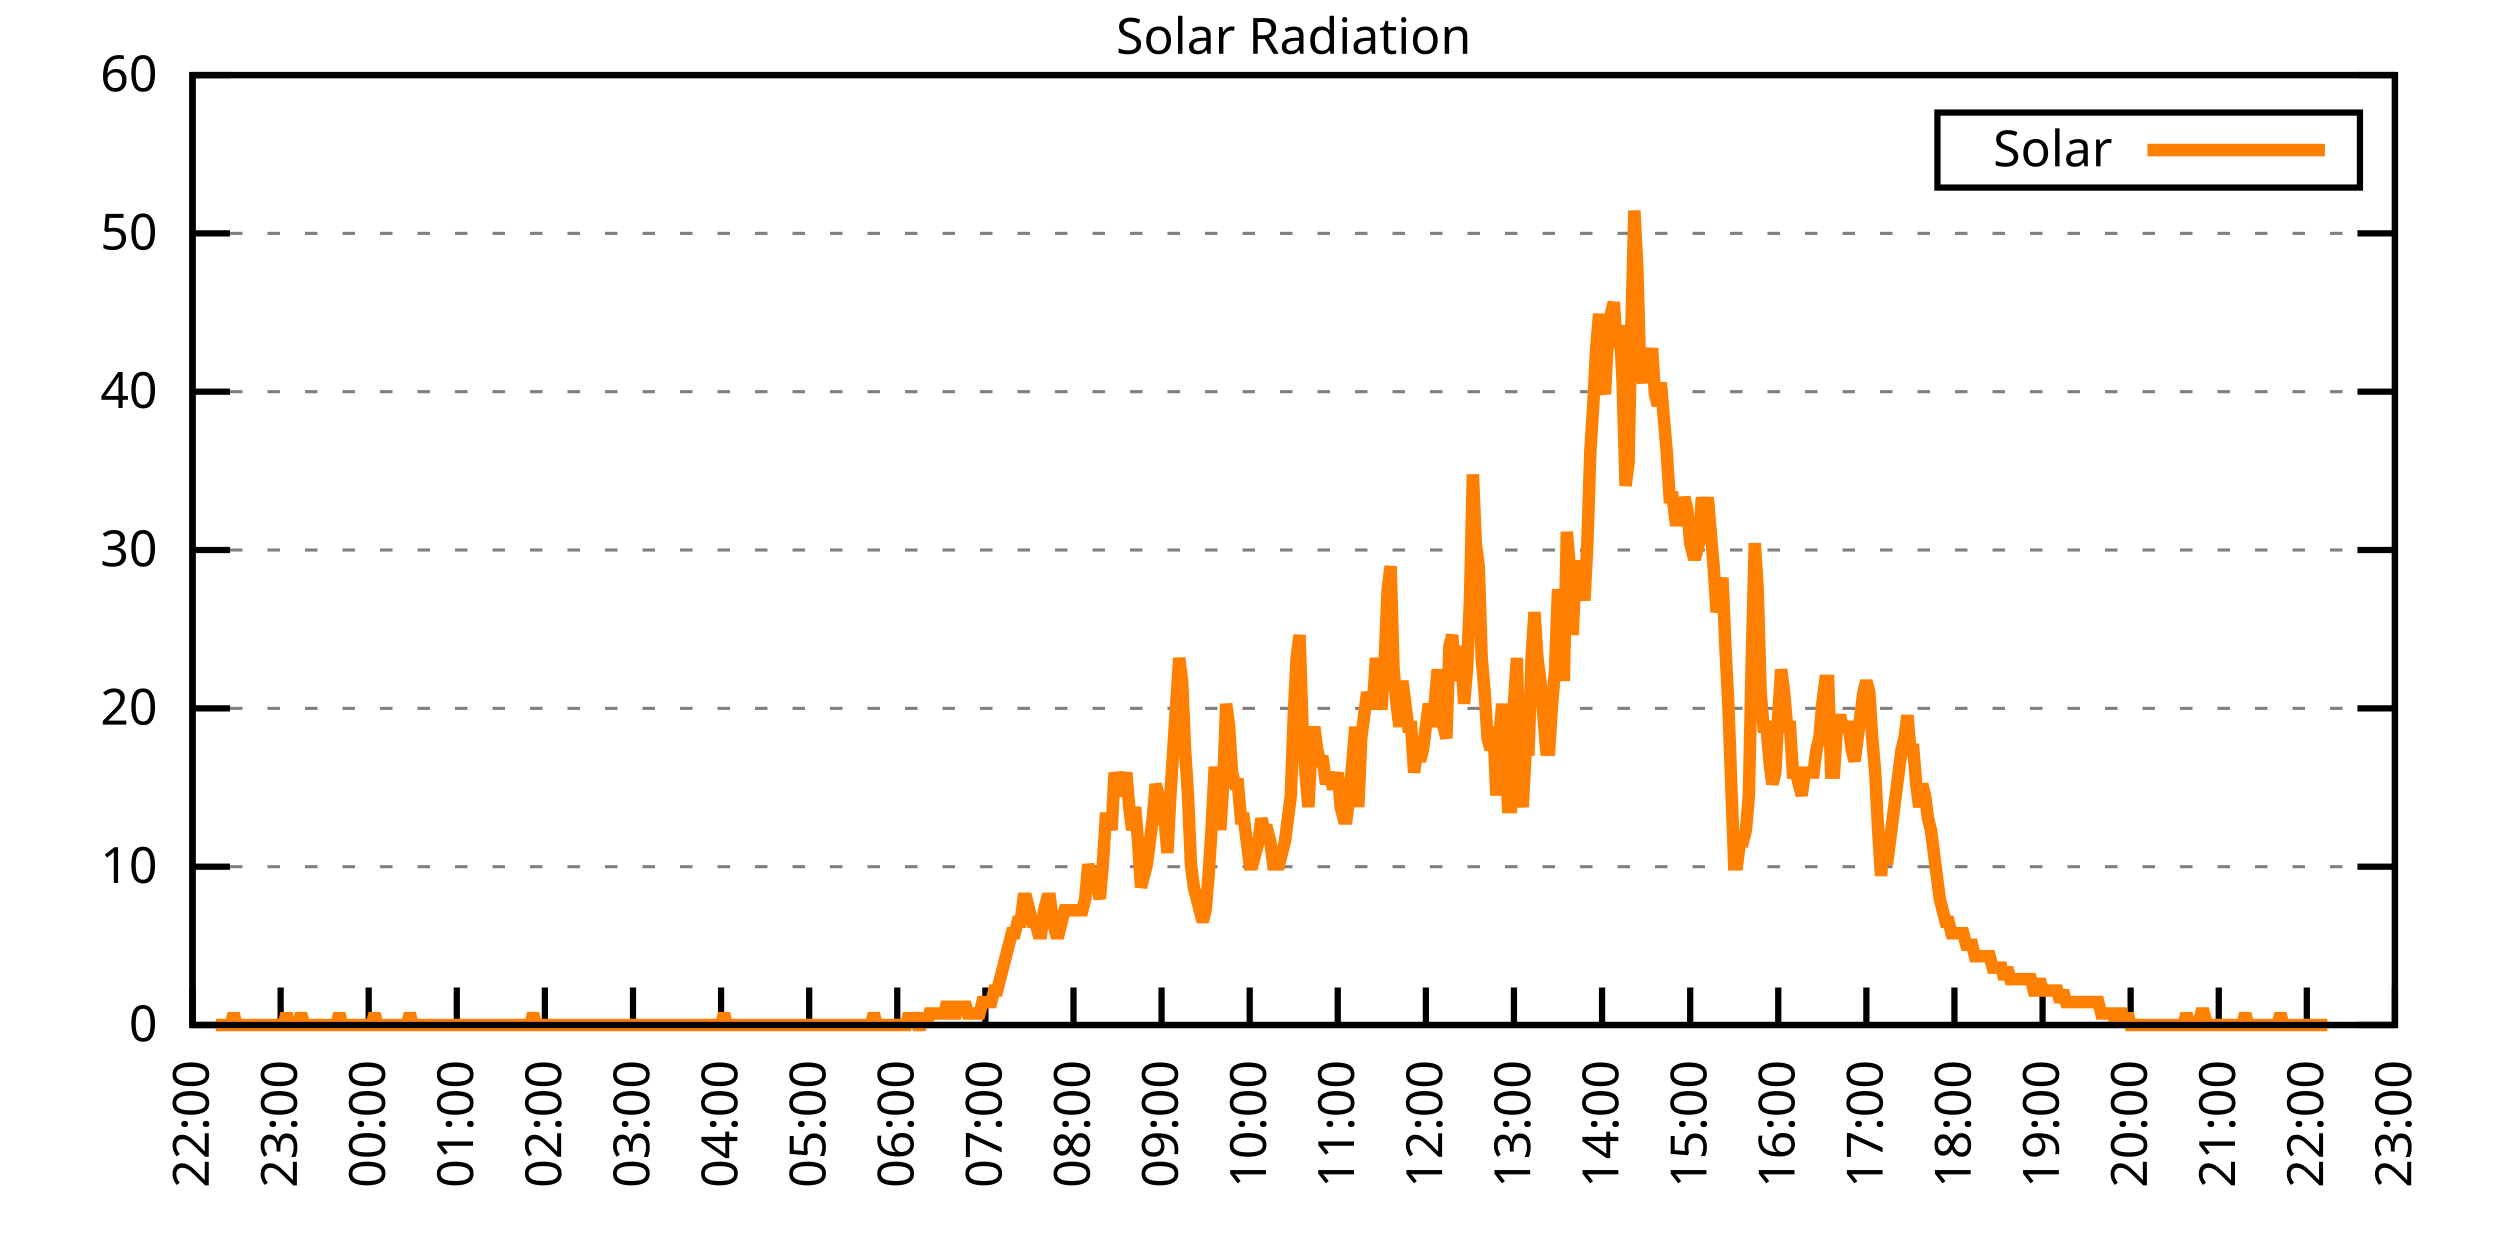
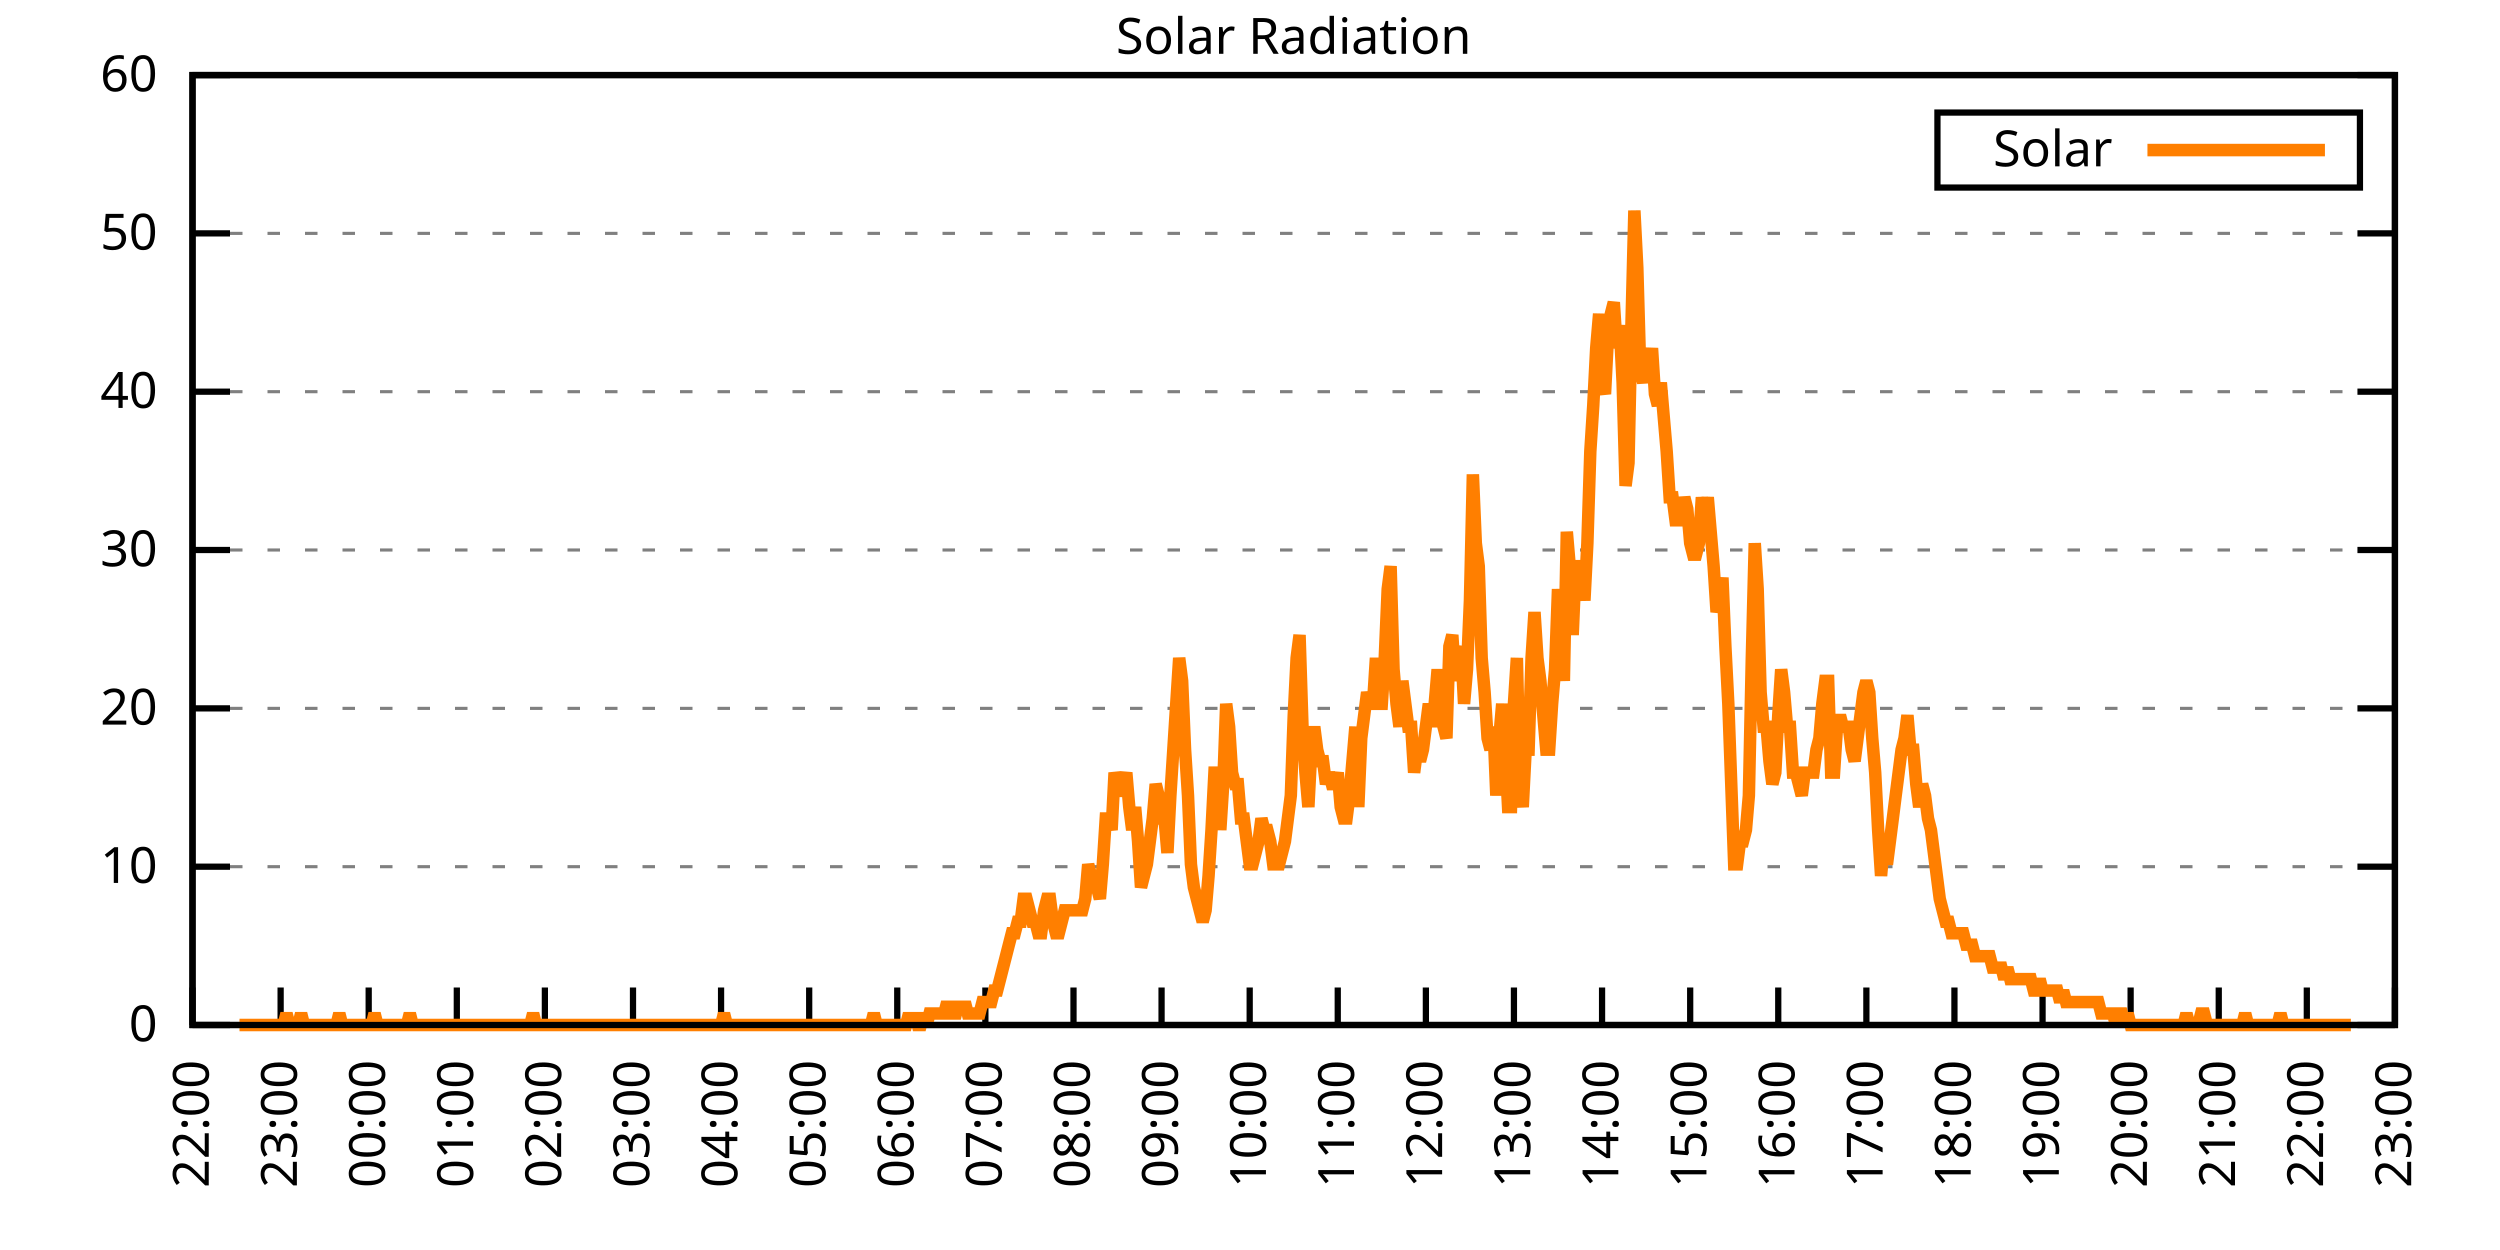
<svg xmlns="http://www.w3.org/2000/svg" xmlns:xlink="http://www.w3.org/1999/xlink" width="400" height="200" viewBox="0 0 400 200">
  <g id="gnuplot_canvas">
    <rect x="0" y="0" width="400" height="200" fill="none" />
    <defs>
      <circle id="gpDot" r="0.5" stroke-width="0.5" stroke="currentColor" />
      <path id="gpPt0" stroke-width="0.333" stroke="currentColor" d="M-1,0 h2 M0,-1 v2" />
      <path id="gpPt1" stroke-width="0.333" stroke="currentColor" d="M-1,-1 L1,1 M1,-1 L-1,1" />
      <path id="gpPt2" stroke-width="0.333" stroke="currentColor" d="M-1,0 L1,0 M0,-1 L0,1 M-1,-1 L1,1 M-1,1 L1,-1" />
      <rect id="gpPt3" stroke-width="0.333" stroke="currentColor" x="-1" y="-1" width="2" height="2" />
      <rect id="gpPt4" stroke-width="0.333" stroke="currentColor" fill="currentColor" x="-1" y="-1" width="2" height="2" />
      <circle id="gpPt5" stroke-width="0.333" stroke="currentColor" cx="0" cy="0" r="1" />
      <use xlink:href="#gpPt5" id="gpPt6" fill="currentColor" stroke="none" />
      <path id="gpPt7" stroke-width="0.333" stroke="currentColor" d="M0,-1.33 L-1.33,0.67 L1.33,0.67 z" />
      <use xlink:href="#gpPt7" id="gpPt8" fill="currentColor" stroke="none" />
      <use xlink:href="#gpPt7" id="gpPt9" stroke="currentColor" transform="rotate(180)" />
      <use xlink:href="#gpPt9" id="gpPt10" fill="currentColor" stroke="none" />
      <use xlink:href="#gpPt3" id="gpPt11" stroke="currentColor" transform="rotate(45)" />
      <use xlink:href="#gpPt11" id="gpPt12" fill="currentColor" stroke="none" />
      <path id="gpPt13" stroke-width="0.333" stroke="currentColor" d="M0,1.330 L1.265,0.411 L0.782,-1.067 L-0.782,-1.076 L-1.265,0.411 z" />
      <use xlink:href="#gpPt13" id="gpPt14" fill="currentColor" stroke="none" />
      <filter id="textbox" filterUnits="objectBoundingBox" x="0" y="0" height="1" width="1">
        <feFlood flood-color="white" flood-opacity="1" result="bgnd" />
        <feComposite in="SourceGraphic" in2="bgnd" operator="atop" />
      </filter>
      <filter id="greybox" filterUnits="objectBoundingBox" x="0" y="0" height="1" width="1">
        <feFlood flood-color="lightgrey" flood-opacity="1" result="grey" />
        <feComposite in="SourceGraphic" in2="grey" operator="atop" />
      </filter>
    </defs>
    <g fill="none" color="white" stroke="currentColor" stroke-width="1.00" stroke-linecap="butt" stroke-linejoin="miter">
</g>
    <g fill="none" color="black" stroke="currentColor" stroke-width="1.00" stroke-linecap="butt" stroke-linejoin="miter">
      <g stroke="none" shape-rendering="crispEdges">
        <polygon fill="rgb(255, 255, 255)" points="30.80,164.00 383.18,164.00 383.18,12.02 30.80,12.02 " />
      </g>
    </g>
    <g fill="none" color="black" stroke="currentColor" stroke-width="1.00" stroke-linecap="butt" stroke-linejoin="miter">
</g>
    <g fill="none" color="black" stroke="black" stroke-width="0.50" stroke-linecap="butt" stroke-linejoin="miter">
</g>
    <g fill="none" color="gray" stroke="currentColor" stroke-width="0.50" stroke-linecap="butt" stroke-linejoin="miter">
      <path stroke="gray" stroke-dasharray="2,4" class="gridline" d="M30.80,164.00 L383.19,164.00  " />
    </g>
    <g fill="none" color="gray" stroke="gray" stroke-width="1.00" stroke-linecap="butt" stroke-linejoin="miter">
</g>
    <g fill="none" color="black" stroke="currentColor" stroke-width="1.00" stroke-linecap="butt" stroke-linejoin="miter">
      <path stroke="black" d="M30.80,164.00 L36.80,164.00 M383.19,164.00 L377.19,164.00  " />
      <g transform="translate(25.20,166.60)" stroke="none" fill="black" font-family="Sans" font-size="8.00" text-anchor="end">
        <text>
          <tspan font-family="Sans"> 0</tspan>
        </text>
      </g>
    </g>
    <g fill="none" color="black" stroke="currentColor" stroke-width="1.00" stroke-linecap="butt" stroke-linejoin="miter">
</g>
    <g fill="none" color="black" stroke="black" stroke-width="0.50" stroke-linecap="butt" stroke-linejoin="miter">
</g>
    <g fill="none" color="gray" stroke="currentColor" stroke-width="0.50" stroke-linecap="butt" stroke-linejoin="miter">
      <path stroke="gray" stroke-dasharray="2,4" class="gridline" d="M30.80,138.67 L383.19,138.67  " />
    </g>
    <g fill="none" color="gray" stroke="gray" stroke-width="1.00" stroke-linecap="butt" stroke-linejoin="miter">
</g>
    <g fill="none" color="black" stroke="currentColor" stroke-width="1.00" stroke-linecap="butt" stroke-linejoin="miter">
      <path stroke="black" d="M30.80,138.67 L36.80,138.67 M383.19,138.67 L377.19,138.67  " />
      <g transform="translate(25.20,141.27)" stroke="none" fill="black" font-family="Sans" font-size="8.00" text-anchor="end">
        <text>
          <tspan font-family="Sans"> 10</tspan>
        </text>
      </g>
    </g>
    <g fill="none" color="black" stroke="currentColor" stroke-width="1.00" stroke-linecap="butt" stroke-linejoin="miter">
</g>
    <g fill="none" color="black" stroke="black" stroke-width="0.50" stroke-linecap="butt" stroke-linejoin="miter">
</g>
    <g fill="none" color="gray" stroke="currentColor" stroke-width="0.50" stroke-linecap="butt" stroke-linejoin="miter">
      <path stroke="gray" stroke-dasharray="2,4" class="gridline" d="M30.80,113.34 L383.19,113.34  " />
    </g>
    <g fill="none" color="gray" stroke="gray" stroke-width="1.00" stroke-linecap="butt" stroke-linejoin="miter">
</g>
    <g fill="none" color="black" stroke="currentColor" stroke-width="1.00" stroke-linecap="butt" stroke-linejoin="miter">
      <path stroke="black" d="M30.80,113.34 L36.80,113.34 M383.19,113.34 L377.19,113.34  " />
      <g transform="translate(25.20,115.94)" stroke="none" fill="black" font-family="Sans" font-size="8.00" text-anchor="end">
        <text>
          <tspan font-family="Sans"> 20</tspan>
        </text>
      </g>
    </g>
    <g fill="none" color="black" stroke="currentColor" stroke-width="1.00" stroke-linecap="butt" stroke-linejoin="miter">
</g>
    <g fill="none" color="black" stroke="black" stroke-width="0.50" stroke-linecap="butt" stroke-linejoin="miter">
</g>
    <g fill="none" color="gray" stroke="currentColor" stroke-width="0.50" stroke-linecap="butt" stroke-linejoin="miter">
      <path stroke="gray" stroke-dasharray="2,4" class="gridline" d="M30.80,88.00 L383.19,88.00  " />
    </g>
    <g fill="none" color="gray" stroke="gray" stroke-width="1.00" stroke-linecap="butt" stroke-linejoin="miter">
</g>
    <g fill="none" color="black" stroke="currentColor" stroke-width="1.00" stroke-linecap="butt" stroke-linejoin="miter">
      <path stroke="black" d="M30.80,88.00 L36.80,88.00 M383.19,88.00 L377.19,88.00  " />
      <g transform="translate(25.20,90.60)" stroke="none" fill="black" font-family="Sans" font-size="8.00" text-anchor="end">
        <text>
          <tspan font-family="Sans"> 30</tspan>
        </text>
      </g>
    </g>
    <g fill="none" color="black" stroke="currentColor" stroke-width="1.00" stroke-linecap="butt" stroke-linejoin="miter">
</g>
    <g fill="none" color="black" stroke="black" stroke-width="0.50" stroke-linecap="butt" stroke-linejoin="miter">
</g>
    <g fill="none" color="gray" stroke="currentColor" stroke-width="0.50" stroke-linecap="butt" stroke-linejoin="miter">
      <path stroke="gray" stroke-dasharray="2,4" class="gridline" d="M30.80,62.67 L383.19,62.67  " />
    </g>
    <g fill="none" color="gray" stroke="gray" stroke-width="1.00" stroke-linecap="butt" stroke-linejoin="miter">
</g>
    <g fill="none" color="black" stroke="currentColor" stroke-width="1.00" stroke-linecap="butt" stroke-linejoin="miter">
      <path stroke="black" d="M30.80,62.67 L36.80,62.67 M383.19,62.67 L377.19,62.67  " />
      <g transform="translate(25.20,65.27)" stroke="none" fill="black" font-family="Sans" font-size="8.00" text-anchor="end">
        <text>
          <tspan font-family="Sans"> 40</tspan>
        </text>
      </g>
    </g>
    <g fill="none" color="black" stroke="currentColor" stroke-width="1.00" stroke-linecap="butt" stroke-linejoin="miter">
</g>
    <g fill="none" color="black" stroke="black" stroke-width="0.50" stroke-linecap="butt" stroke-linejoin="miter">
</g>
    <g fill="none" color="gray" stroke="currentColor" stroke-width="0.50" stroke-linecap="butt" stroke-linejoin="miter">
      <path stroke="gray" stroke-dasharray="2,4" class="gridline" d="M30.80,37.34 L383.19,37.34  " />
    </g>
    <g fill="none" color="gray" stroke="gray" stroke-width="1.00" stroke-linecap="butt" stroke-linejoin="miter">
</g>
    <g fill="none" color="black" stroke="currentColor" stroke-width="1.00" stroke-linecap="butt" stroke-linejoin="miter">
      <path stroke="black" d="M30.80,37.34 L36.80,37.34 M383.19,37.34 L377.19,37.34  " />
      <g transform="translate(25.20,39.94)" stroke="none" fill="black" font-family="Sans" font-size="8.00" text-anchor="end">
        <text>
          <tspan font-family="Sans"> 50</tspan>
        </text>
      </g>
    </g>
    <g fill="none" color="black" stroke="currentColor" stroke-width="1.00" stroke-linecap="butt" stroke-linejoin="miter">
</g>
    <g fill="none" color="black" stroke="black" stroke-width="0.50" stroke-linecap="butt" stroke-linejoin="miter">
</g>
    <g fill="none" color="gray" stroke="currentColor" stroke-width="0.50" stroke-linecap="butt" stroke-linejoin="miter">
      <path stroke="gray" stroke-dasharray="2,4" class="gridline" d="M30.80,12.01 L383.19,12.01  " />
    </g>
    <g fill="none" color="gray" stroke="gray" stroke-width="1.00" stroke-linecap="butt" stroke-linejoin="miter">
</g>
    <g fill="none" color="black" stroke="currentColor" stroke-width="1.00" stroke-linecap="butt" stroke-linejoin="miter">
      <path stroke="black" d="M30.80,12.01 L36.80,12.01 M383.19,12.01 L377.19,12.01  " />
      <g transform="translate(25.20,14.61)" stroke="none" fill="black" font-family="Sans" font-size="8.00" text-anchor="end">
        <text>
          <tspan font-family="Sans"> 60</tspan>
        </text>
      </g>
    </g>
    <g fill="none" color="black" stroke="currentColor" stroke-width="1.00" stroke-linecap="butt" stroke-linejoin="miter">
      <path stroke="black" d="M30.80,164.00 L30.80,158.00  " />
      <g transform="translate(33.40,169.60) rotate(270.00)" stroke="none" fill="black" font-family="Sans" font-size="8.00" text-anchor="end">
        <text>
          <tspan font-family="Sans">22:00</tspan>
        </text>
      </g>
    </g>
    <g fill="none" color="black" stroke="currentColor" stroke-width="1.00" stroke-linecap="butt" stroke-linejoin="miter">
      <path stroke="black" d="M44.90,164.00 L44.90,158.00  " />
      <g transform="translate(47.50,169.60) rotate(270.00)" stroke="none" fill="black" font-family="Sans" font-size="8.00" text-anchor="end">
        <text>
          <tspan font-family="Sans">23:00</tspan>
        </text>
      </g>
    </g>
    <g fill="none" color="black" stroke="currentColor" stroke-width="1.00" stroke-linecap="butt" stroke-linejoin="miter">
      <path stroke="black" d="M58.99,164.00 L58.99,158.00  " />
      <g transform="translate(61.59,169.60) rotate(270.00)" stroke="none" fill="black" font-family="Sans" font-size="8.00" text-anchor="end">
        <text>
          <tspan font-family="Sans">00:00</tspan>
        </text>
      </g>
    </g>
    <g fill="none" color="black" stroke="currentColor" stroke-width="1.00" stroke-linecap="butt" stroke-linejoin="miter">
      <path stroke="black" d="M73.09,164.00 L73.09,158.00  " />
      <g transform="translate(75.69,169.60) rotate(270.00)" stroke="none" fill="black" font-family="Sans" font-size="8.00" text-anchor="end">
        <text>
          <tspan font-family="Sans">01:00</tspan>
        </text>
      </g>
    </g>
    <g fill="none" color="black" stroke="currentColor" stroke-width="1.00" stroke-linecap="butt" stroke-linejoin="miter">
      <path stroke="black" d="M87.18,164.00 L87.18,158.00  " />
      <g transform="translate(89.78,169.60) rotate(270.00)" stroke="none" fill="black" font-family="Sans" font-size="8.00" text-anchor="end">
        <text>
          <tspan font-family="Sans">02:00</tspan>
        </text>
      </g>
    </g>
    <g fill="none" color="black" stroke="currentColor" stroke-width="1.00" stroke-linecap="butt" stroke-linejoin="miter">
      <path stroke="black" d="M101.28,164.00 L101.28,158.00  " />
      <g transform="translate(103.88,169.60) rotate(270.00)" stroke="none" fill="black" font-family="Sans" font-size="8.00" text-anchor="end">
        <text>
          <tspan font-family="Sans">03:00</tspan>
        </text>
      </g>
    </g>
    <g fill="none" color="black" stroke="currentColor" stroke-width="1.00" stroke-linecap="butt" stroke-linejoin="miter">
      <path stroke="black" d="M115.37,164.00 L115.37,158.00  " />
      <g transform="translate(117.97,169.60) rotate(270.00)" stroke="none" fill="black" font-family="Sans" font-size="8.00" text-anchor="end">
        <text>
          <tspan font-family="Sans">04:00</tspan>
        </text>
      </g>
    </g>
    <g fill="none" color="black" stroke="currentColor" stroke-width="1.00" stroke-linecap="butt" stroke-linejoin="miter">
      <path stroke="black" d="M129.47,164.00 L129.47,158.00  " />
      <g transform="translate(132.07,169.60) rotate(270.00)" stroke="none" fill="black" font-family="Sans" font-size="8.00" text-anchor="end">
        <text>
          <tspan font-family="Sans">05:00</tspan>
        </text>
      </g>
    </g>
    <g fill="none" color="black" stroke="currentColor" stroke-width="1.00" stroke-linecap="butt" stroke-linejoin="miter">
      <path stroke="black" d="M143.56,164.00 L143.56,158.00  " />
      <g transform="translate(146.16,169.60) rotate(270.00)" stroke="none" fill="black" font-family="Sans" font-size="8.00" text-anchor="end">
        <text>
          <tspan font-family="Sans">06:00</tspan>
        </text>
      </g>
    </g>
    <g fill="none" color="black" stroke="currentColor" stroke-width="1.00" stroke-linecap="butt" stroke-linejoin="miter">
      <path stroke="black" d="M157.66,164.00 L157.66,158.00  " />
      <g transform="translate(160.26,169.60) rotate(270.00)" stroke="none" fill="black" font-family="Sans" font-size="8.00" text-anchor="end">
        <text>
          <tspan font-family="Sans">07:00</tspan>
        </text>
      </g>
    </g>
    <g fill="none" color="black" stroke="currentColor" stroke-width="1.00" stroke-linecap="butt" stroke-linejoin="miter">
      <path stroke="black" d="M171.76,164.00 L171.76,158.00  " />
      <g transform="translate(174.36,169.60) rotate(270.00)" stroke="none" fill="black" font-family="Sans" font-size="8.00" text-anchor="end">
        <text>
          <tspan font-family="Sans">08:00</tspan>
        </text>
      </g>
    </g>
    <g fill="none" color="black" stroke="currentColor" stroke-width="1.00" stroke-linecap="butt" stroke-linejoin="miter">
      <path stroke="black" d="M185.85,164.00 L185.85,158.00  " />
      <g transform="translate(188.45,169.60) rotate(270.00)" stroke="none" fill="black" font-family="Sans" font-size="8.00" text-anchor="end">
        <text>
          <tspan font-family="Sans">09:00</tspan>
        </text>
      </g>
    </g>
    <g fill="none" color="black" stroke="currentColor" stroke-width="1.00" stroke-linecap="butt" stroke-linejoin="miter">
      <path stroke="black" d="M199.95,164.00 L199.95,158.00  " />
      <g transform="translate(202.55,169.60) rotate(270.00)" stroke="none" fill="black" font-family="Sans" font-size="8.00" text-anchor="end">
        <text>
          <tspan font-family="Sans">10:00</tspan>
        </text>
      </g>
    </g>
    <g fill="none" color="black" stroke="currentColor" stroke-width="1.00" stroke-linecap="butt" stroke-linejoin="miter">
      <path stroke="black" d="M214.04,164.00 L214.04,158.00  " />
      <g transform="translate(216.64,169.60) rotate(270.00)" stroke="none" fill="black" font-family="Sans" font-size="8.00" text-anchor="end">
        <text>
          <tspan font-family="Sans">11:00</tspan>
        </text>
      </g>
    </g>
    <g fill="none" color="black" stroke="currentColor" stroke-width="1.00" stroke-linecap="butt" stroke-linejoin="miter">
      <path stroke="black" d="M228.14,164.00 L228.14,158.00  " />
      <g transform="translate(230.74,169.60) rotate(270.00)" stroke="none" fill="black" font-family="Sans" font-size="8.00" text-anchor="end">
        <text>
          <tspan font-family="Sans">12:00</tspan>
        </text>
      </g>
    </g>
    <g fill="none" color="black" stroke="currentColor" stroke-width="1.00" stroke-linecap="butt" stroke-linejoin="miter">
      <path stroke="black" d="M242.23,164.00 L242.23,158.00  " />
      <g transform="translate(244.83,169.60) rotate(270.00)" stroke="none" fill="black" font-family="Sans" font-size="8.00" text-anchor="end">
        <text>
          <tspan font-family="Sans">13:00</tspan>
        </text>
      </g>
    </g>
    <g fill="none" color="black" stroke="currentColor" stroke-width="1.00" stroke-linecap="butt" stroke-linejoin="miter">
      <path stroke="black" d="M256.33,164.00 L256.33,158.00  " />
      <g transform="translate(258.93,169.60) rotate(270.00)" stroke="none" fill="black" font-family="Sans" font-size="8.00" text-anchor="end">
        <text>
          <tspan font-family="Sans">14:00</tspan>
        </text>
      </g>
    </g>
    <g fill="none" color="black" stroke="currentColor" stroke-width="1.00" stroke-linecap="butt" stroke-linejoin="miter">
      <path stroke="black" d="M270.43,164.00 L270.43,158.00  " />
      <g transform="translate(273.03,169.60) rotate(270.00)" stroke="none" fill="black" font-family="Sans" font-size="8.00" text-anchor="end">
        <text>
          <tspan font-family="Sans">15:00</tspan>
        </text>
      </g>
    </g>
    <g fill="none" color="black" stroke="currentColor" stroke-width="1.00" stroke-linecap="butt" stroke-linejoin="miter">
      <path stroke="black" d="M284.52,164.00 L284.52,158.00  " />
      <g transform="translate(287.12,169.60) rotate(270.00)" stroke="none" fill="black" font-family="Sans" font-size="8.00" text-anchor="end">
        <text>
          <tspan font-family="Sans">16:00</tspan>
        </text>
      </g>
    </g>
    <g fill="none" color="black" stroke="currentColor" stroke-width="1.00" stroke-linecap="butt" stroke-linejoin="miter">
      <path stroke="black" d="M298.62,164.00 L298.62,158.00  " />
      <g transform="translate(301.22,169.60) rotate(270.00)" stroke="none" fill="black" font-family="Sans" font-size="8.00" text-anchor="end">
        <text>
          <tspan font-family="Sans">17:00</tspan>
        </text>
      </g>
    </g>
    <g fill="none" color="black" stroke="currentColor" stroke-width="1.00" stroke-linecap="butt" stroke-linejoin="miter">
      <path stroke="black" d="M312.71,164.00 L312.71,158.00  " />
      <g transform="translate(315.31,169.60) rotate(270.00)" stroke="none" fill="black" font-family="Sans" font-size="8.00" text-anchor="end">
        <text>
          <tspan font-family="Sans">18:00</tspan>
        </text>
      </g>
    </g>
    <g fill="none" color="black" stroke="currentColor" stroke-width="1.00" stroke-linecap="butt" stroke-linejoin="miter">
      <path stroke="black" d="M326.81,164.00 L326.81,158.00  " />
      <g transform="translate(329.41,169.60) rotate(270.00)" stroke="none" fill="black" font-family="Sans" font-size="8.00" text-anchor="end">
        <text>
          <tspan font-family="Sans">19:00</tspan>
        </text>
      </g>
    </g>
    <g fill="none" color="black" stroke="currentColor" stroke-width="1.00" stroke-linecap="butt" stroke-linejoin="miter">
      <path stroke="black" d="M340.90,164.00 L340.90,158.00  " />
      <g transform="translate(343.50,169.60) rotate(270.00)" stroke="none" fill="black" font-family="Sans" font-size="8.00" text-anchor="end">
        <text>
          <tspan font-family="Sans">20:00</tspan>
        </text>
      </g>
    </g>
    <g fill="none" color="black" stroke="currentColor" stroke-width="1.00" stroke-linecap="butt" stroke-linejoin="miter">
      <path stroke="black" d="M355.00,164.00 L355.00,158.00  " />
      <g transform="translate(357.60,169.60) rotate(270.00)" stroke="none" fill="black" font-family="Sans" font-size="8.00" text-anchor="end">
        <text>
          <tspan font-family="Sans">21:00</tspan>
        </text>
      </g>
    </g>
    <g fill="none" color="black" stroke="currentColor" stroke-width="1.00" stroke-linecap="butt" stroke-linejoin="miter">
      <path stroke="black" d="M369.09,164.00 L369.09,158.00  " />
      <g transform="translate(371.69,169.60) rotate(270.00)" stroke="none" fill="black" font-family="Sans" font-size="8.00" text-anchor="end">
        <text>
          <tspan font-family="Sans">22:00</tspan>
        </text>
      </g>
    </g>
    <g fill="none" color="black" stroke="currentColor" stroke-width="1.00" stroke-linecap="butt" stroke-linejoin="miter">
      <path stroke="black" d="M383.19,164.00 L383.19,158.00  " />
      <g transform="translate(385.79,169.60) rotate(270.00)" stroke="none" fill="black" font-family="Sans" font-size="8.00" text-anchor="end">
        <text>
          <tspan font-family="Sans">23:00</tspan>
        </text>
      </g>
    </g>
    <g fill="none" color="black" stroke="currentColor" stroke-width="1.00" stroke-linecap="butt" stroke-linejoin="miter">
</g>
    <g fill="none" color="black" stroke="currentColor" stroke-width="1.00" stroke-linecap="butt" stroke-linejoin="miter">
      <path stroke="black" d="M30.80,12.01 L30.80,164.00 L383.19,164.00 L383.19,12.01 L30.80,12.01 Z  " />
    </g>
    <g fill="none" color="black" stroke="currentColor" stroke-width="1.00" stroke-linecap="butt" stroke-linejoin="miter">
</g>
    <g fill="none" color="black" stroke="currentColor" stroke-width="1.00" stroke-linecap="butt" stroke-linejoin="miter">
      <path stroke="black" d="M309.99,30.01 L309.99,18.01 L377.59,18.01 L377.59,30.01 L309.99,30.01 Z  " />
    </g>
    <g id="Solar_Radiation_plot_1">
      <g fill="none" color="white" stroke="black" stroke-width="2.00" stroke-linecap="butt" stroke-linejoin="miter">
</g>
      <g fill="none" color="black" stroke="currentColor" stroke-width="2.00" stroke-linecap="butt" stroke-linejoin="miter">
        <g transform="translate(337.99,26.61)" stroke="none" fill="black" font-family="Sans" font-size="8.00" text-anchor="end">
          <text>
            <tspan font-family="Sans">Solar</tspan>
          </text>
        </g>
      </g>
      <g fill="none" color="black" stroke="currentColor" stroke-width="2.00" stroke-linecap="butt" stroke-linejoin="miter">
-         <path stroke="rgb(255, 127,   0)" d="M343.59,24.01 L371.99,24.01 M34.56,164.00 L35.03,164.00 L35.50,164.00 L35.97,164.00 L36.44,164.00 L36.91,164.00   L37.38,162.16 L37.85,164.00 L38.32,164.00 L38.79,164.00 L39.26,164.00 L39.73,164.00 L40.20,164.00 L40.67,164.00   L41.14,164.00 L41.61,164.00 L42.08,164.00 L42.55,164.00 L43.02,164.00 L43.49,164.00 L43.96,164.00 L44.43,164.00   L44.90,164.00 L45.37,164.00 L45.84,162.16 L46.31,164.00 L46.78,164.00 L47.24,164.00 L47.71,164.00 L48.18,162.16   L48.65,164.00 L49.12,164.00 L49.59,164.00 L50.06,164.00 L50.53,164.00 L51.00,164.00 L51.47,164.00 L51.94,164.00   L52.41,164.00 L52.88,164.00 L53.35,164.00 L53.82,164.00 L54.29,162.16 L54.76,164.00 L55.23,164.00 L55.70,164.00   L56.17,164.00 L56.64,164.00 L57.11,164.00 L57.58,164.00 L58.05,164.00 L58.52,164.00 L58.99,164.00 L59.46,164.00   L59.93,162.16 L60.40,164.00 L60.87,164.00 L61.34,164.00 L61.81,164.00 L62.28,164.00 L62.75,164.00 L63.22,164.00   L63.69,164.00 L64.16,164.00 L64.63,164.00 L65.10,164.00 L65.57,162.16 L66.04,164.00 L66.51,164.00 L66.98,164.00   L67.45,164.00 L67.92,164.00 L68.39,164.00 L68.86,164.00 L69.33,164.00 L69.80,164.00 L70.27,164.00 L70.74,164.00   L71.21,164.00 L71.68,164.00 L72.15,164.00 L72.62,164.00 L73.09,164.00 L73.56,164.00 L74.03,164.00 L74.50,164.00   L74.97,164.00 L75.44,164.00 L75.91,164.00 L76.38,164.00 L76.85,164.00 L77.32,164.00 L77.79,164.00 L78.26,164.00   L78.73,164.00 L79.19,164.00 L79.66,164.00 L80.13,164.00 L80.60,164.00 L81.07,164.00 L81.54,164.00 L82.01,164.00   L82.48,164.00 L82.95,164.00 L83.42,164.00 L83.89,164.00 L84.36,164.00 L84.83,164.00 L85.30,162.16 L85.77,164.00   L86.24,164.00 L86.71,164.00 L87.18,164.00 L87.65,164.00 L88.12,164.00 L88.59,164.00 L89.06,164.00 L89.53,164.00   L90.00,164.00 L90.47,164.00 L90.94,164.00 L91.41,164.00 L91.88,164.00 L92.35,164.00 L92.82,164.00 L93.29,164.00   L93.76,164.00 L94.23,164.00 L94.70,164.00 L95.17,164.00 L95.64,164.00 L96.11,164.00 L96.58,164.00 L97.05,164.00   L97.52,164.00 L97.99,164.00 L98.46,164.00 L98.93,164.00 L99.40,164.00 L99.87,164.00 L100.34,164.00 L100.81,164.00   L101.28,164.00 L101.75,164.00 L102.22,164.00 L102.69,164.00 L103.16,164.00 L103.63,164.00 L104.10,164.00 L104.57,164.00   L105.04,164.00 L105.51,164.00 L105.98,164.00 L106.45,164.00 L106.92,164.00 L107.39,164.00 L107.86,164.00 L108.33,164.00   L108.80,164.00 L109.27,164.00 L109.74,164.00 L110.21,164.00 L110.68,164.00 L111.14,164.00 L111.61,164.00 L112.08,164.00   L112.55,164.00 L113.02,164.00 L113.49,164.00 L113.96,164.00 L114.43,164.00 L114.90,164.00 L115.37,164.00 L115.84,162.16   L116.31,164.00 L116.78,164.00 L117.25,164.00 L117.72,164.00 L118.19,164.00 L118.66,164.00 L119.13,164.00 L119.60,164.00   L120.07,164.00 L120.54,164.00 L121.01,164.00 L121.48,164.00 L121.95,164.00 L122.42,164.00 L122.89,164.00 L123.36,164.00   L123.83,164.00 L124.30,164.00 L124.77,164.00 L125.24,164.00 L125.71,164.00 L126.18,164.00 L126.65,164.00 L127.12,164.00   L127.59,164.00 L128.06,164.00 L128.53,164.00 L129.00,164.00 L129.47,164.00 L129.94,164.00 L130.41,164.00 L130.88,164.00   L131.35,164.00 L131.82,164.00 L132.29,164.00 L132.76,164.00 L133.23,164.00 L133.70,164.00 L134.17,164.00 L134.64,164.00   L135.11,164.00 L135.58,164.00 L136.05,164.00 L136.52,164.00 L136.99,164.00 L137.46,164.00 L137.93,164.00 L138.40,164.00   L138.87,164.00 L139.34,164.00 L139.81,162.16 L140.28,164.00 L140.75,164.00 L141.22,164.00 L141.69,164.00 L142.16,164.00   L142.63,164.00 L143.09,164.00 L143.56,164.00 L144.03,164.00 L144.50,164.00 L144.97,164.00 L145.44,162.16 L145.91,164.00   L146.38,162.16 L146.85,164.00 L147.32,164.00 L147.79,162.16 L148.26,164.00 L148.73,162.16 L149.20,162.16 L149.67,162.16   L150.14,162.16 L150.61,162.16 L151.08,162.16 L151.55,160.33 L152.02,162.16 L152.49,162.16 L152.96,162.16 L153.43,160.33   L153.90,162.16 L154.37,160.33 L154.84,162.16 L155.31,162.16 L155.78,162.16 L156.25,162.16 L156.72,162.16 L157.19,160.33   L157.66,160.33 L158.13,160.33 L158.60,160.33 L159.07,158.49 L159.54,158.49 L160.01,156.66 L160.48,154.82 L160.95,152.99   L161.42,151.15 L161.89,149.32 L162.36,149.32 L162.83,147.48 L163.30,147.48 L163.77,143.81 L164.24,143.81 L164.71,145.65   L165.18,147.48 L165.65,147.48 L166.12,149.32 L166.59,149.32 L167.06,145.65 L167.53,143.81 L168.00,143.81 L168.47,147.48   L168.94,149.32 L169.41,149.32 L169.88,147.48 L170.35,145.65 L170.82,145.65 L171.29,145.65 L171.76,145.65 L172.23,145.65   L172.70,145.65 L173.17,145.65 L173.64,143.81 L174.11,138.30 L174.58,140.14 L175.04,141.98 L175.51,141.98 L175.98,143.81   L176.45,138.30 L176.92,130.96 L177.39,130.96 L177.86,132.80 L178.33,123.62 L178.80,125.46 L179.27,127.29 L179.74,125.46   L180.21,123.62 L180.68,129.13 L181.15,132.80 L181.62,129.13 L182.09,134.63 L182.56,141.98 L183.03,140.14 L183.50,138.30   L183.97,134.63 L184.44,130.96 L184.91,125.46 L185.38,127.29 L185.85,130.96 L186.32,130.96 L186.79,136.47 L187.26,127.29   L187.73,119.95 L188.20,112.61 L188.67,105.27 L189.14,108.94 L189.61,119.95 L190.08,127.29 L190.55,138.30 L191.02,141.98   L191.49,143.81 L191.96,145.65 L192.43,147.48 L192.90,145.65 L193.37,140.14 L193.84,132.80 L194.31,123.62 L194.78,123.62   L195.25,132.80 L195.72,125.46 L196.19,112.61 L196.66,116.28 L197.13,123.62 L197.60,125.46 L198.07,125.46 L198.54,130.96   L199.01,130.96 L199.48,134.63 L199.95,138.30 L200.42,138.30 L200.89,136.47 L201.36,134.63 L201.83,130.96 L202.30,132.80   L202.77,132.80 L203.24,134.63 L203.71,138.30 L204.18,138.30 L204.65,138.30 L205.12,136.47 L205.59,134.63 L206.06,130.96   L206.53,127.29 L207.00,114.44 L207.46,105.27 L207.93,101.60 L208.40,116.28 L208.87,123.62 L209.34,129.13 L209.81,119.95   L210.28,116.28 L210.75,119.95 L211.22,121.79 L211.69,121.79 L212.16,125.46 L212.63,123.62 L213.10,125.46 L213.57,125.46   L214.04,123.62 L214.51,129.13 L214.98,130.96 L215.45,130.96 L215.92,127.29 L216.39,121.79 L216.86,116.28 L217.33,129.13   L217.80,118.12 L218.27,114.44 L218.74,110.77 L219.21,112.61 L219.68,112.61 L220.15,105.27 L220.62,112.61 L221.09,112.61   L221.56,105.27 L222.03,94.26 L222.50,90.59 L222.97,107.10 L223.44,112.61 L223.91,116.28 L224.38,108.94 L224.85,112.61   L225.32,116.28 L225.79,116.28 L226.26,123.62 L226.73,119.95 L227.20,121.79 L227.67,119.95 L228.14,116.28 L228.61,112.61   L229.08,116.28 L229.55,112.61 L230.02,107.10 L230.49,112.61 L230.96,116.28 L231.43,118.12 L231.90,103.43 L232.37,101.60   L232.84,108.94 L233.31,105.27 L233.78,103.43 L234.25,112.61 L234.72,107.10 L235.19,96.09 L235.66,75.90 L236.13,86.91   L236.60,90.59 L237.07,105.27 L237.54,110.77 L238.01,118.12 L238.48,119.95 L238.95,116.28 L239.41,127.29 L239.88,118.12   L240.35,112.61 L240.82,119.95 L241.29,129.13 L241.76,129.13 L242.23,112.61 L242.70,105.27 L243.17,125.46 L243.64,129.13   L244.11,119.95 L244.58,119.95 L245.05,105.27 L245.52,97.93 L245.99,105.27 L246.46,108.94 L246.93,114.44 L247.40,119.95   L247.87,119.95 L248.34,112.61 L248.81,107.10 L249.28,94.26 L249.75,101.60 L250.22,108.94 L250.69,85.08 L251.16,90.59   L251.63,101.60 L252.10,90.59 L252.57,90.59 L253.04,90.59 L253.51,96.09 L253.98,86.91 L254.45,72.23 L254.92,64.89   L255.39,55.71 L255.86,50.21 L256.33,61.22 L256.80,63.05 L257.27,53.88 L257.74,50.21 L258.21,48.37 L258.68,55.71   L259.15,52.04 L259.62,61.22 L260.09,77.74 L260.56,74.07 L261.03,52.04 L261.50,33.69 L261.97,42.87 L262.44,59.38   L262.91,61.22 L263.38,57.55 L263.85,59.38 L264.32,55.71 L264.79,63.05 L265.26,64.89 L265.73,61.22 L266.20,66.73   L266.67,72.23 L267.14,79.57 L267.61,79.57 L268.08,83.24 L268.55,83.24 L269.02,83.24 L269.49,79.57 L269.96,81.41   L270.43,86.91 L270.90,88.75 L271.36,88.75 L271.83,86.91 L272.30,79.57 L272.77,83.24 L273.24,79.57 L273.71,85.08   L274.18,90.59 L274.65,97.93 L275.12,96.09 L275.59,92.42 L276.06,103.43 L276.53,112.61 L277.00,125.46 L277.47,138.30   L277.94,138.30 L278.41,134.63 L278.88,134.63 L279.35,132.80 L279.82,127.29 L280.29,105.27 L280.76,86.91 L281.23,94.26   L281.70,110.77 L282.17,116.28 L282.64,116.28 L283.11,121.79 L283.58,125.46 L284.05,123.62 L284.52,114.44 L284.99,107.10   L285.46,110.77 L285.93,116.28 L286.40,116.28 L286.87,123.62 L287.34,123.62 L287.81,125.46 L288.28,127.29 L288.75,123.62   L289.22,123.62 L289.69,123.62 L290.16,123.62 L290.63,119.95 L291.10,118.12 L291.57,112.61 L292.04,108.94 L292.51,108.94   L292.98,123.62 L293.45,123.62 L293.92,116.28 L294.39,114.44 L294.86,116.28 L295.33,116.28 L295.80,116.28 L296.27,119.95   L296.74,121.79 L297.21,118.12 L297.68,114.44 L298.15,110.77 L298.62,108.94 L299.09,110.77 L299.56,118.12 L300.03,123.62   L300.50,132.80 L300.97,140.14 L301.44,134.63 L301.91,138.30 L302.38,134.63 L302.85,130.96 L303.31,127.29 L303.78,123.62   L304.25,119.95 L304.72,118.12 L305.19,114.44 L305.66,119.95 L306.13,119.95 L306.60,125.46 L307.07,129.13 L307.54,125.46   L308.01,127.29 L308.48,130.96 L308.95,132.80 L309.42,136.47 L309.89,140.14 L310.36,143.81 L310.83,145.65 L311.30,147.48   L311.77,147.48 L312.24,149.32 L312.71,149.32 L313.18,149.32 L313.65,149.32 L314.12,149.32 L314.59,151.15 L315.06,151.15   L315.53,151.15 L316.00,152.99 L316.47,152.99 L316.94,152.99 L317.41,152.99 L317.88,152.99 L318.35,152.99 L318.82,154.82   L319.29,154.82 L319.76,154.82 L320.23,154.82 L320.70,156.66 L321.17,154.82 L321.64,156.66 L322.11,156.66 L322.58,156.66   L323.05,156.66 L323.52,156.66 L323.99,156.66 L324.46,156.66 L324.93,156.66 L325.40,158.49 L325.87,158.49 L326.34,156.66   L326.81,158.49 L327.28,158.49 L327.75,158.49 L328.22,158.49 L328.69,158.49 L329.16,158.49 L329.63,160.33 L330.10,158.49   L330.57,160.33 L331.04,160.33 L331.51,160.33 L331.98,160.33 L332.45,160.33 L332.92,160.33 L333.39,160.33 L333.86,160.33   L334.33,160.33 L334.80,160.33 L335.26,160.33 L335.73,160.33 L336.20,162.16 L336.67,162.16 L337.14,162.16 L337.61,162.16   L338.08,162.16 L338.55,164.00 L339.02,162.16 L339.49,162.16 L339.96,164.00 L340.43,162.16 L340.90,164.00 L341.37,164.00   L341.84,164.00 L342.31,164.00 L342.78,164.00 L343.25,164.00 L343.72,164.00 L344.19,164.00 L344.66,164.00 L345.13,164.00   L345.60,164.00 L346.07,164.00 L346.54,164.00 L347.01,164.00 L347.48,164.00 L347.95,164.00 L348.42,164.00 L348.89,164.00   L349.36,164.00 L349.83,162.16 L350.30,164.00 L350.77,164.00 L351.24,164.00 L351.71,164.00 L352.18,162.16 L352.65,162.16   L353.12,164.00 L353.59,164.00 L354.06,164.00 L354.53,164.00 L355.00,164.00 L355.47,164.00 L355.94,164.00 L356.41,164.00   L356.88,164.00 L357.35,164.00 L357.82,164.00 L358.29,164.00 L358.76,164.00 L359.23,162.16 L359.70,164.00 L360.17,164.00   L360.64,164.00 L361.11,164.00 L361.58,164.00 L362.05,164.00 L362.52,164.00 L362.99,164.00 L363.46,164.00 L363.93,164.00   L364.40,164.00 L364.87,162.16 L365.34,164.00 L365.81,164.00 L366.28,164.00 L366.75,164.00 L367.21,164.00 L367.68,164.00   L368.15,164.00 L368.62,164.00 L369.09,164.00 L369.56,164.00 L370.03,164.00 L370.50,164.00 L370.97,164.00 L371.44,164.00   L371.91,164.00 L372.38,164.00  " />
+         <path stroke="rgb(255, 127,   0)" d="M343.59,24.01 L371.99,24.01 M38.32,164.00 L38.79,164.00 L39.26,164.00 L39.73,164.00 L40.20,164.00 L40.67,164.00   L41.14,164.00 L41.61,164.00 L42.08,164.00 L42.55,164.00 L43.02,164.00 L43.49,164.00 L43.96,164.00 L44.43,164.00   L44.90,164.00 L45.37,164.00 L45.84,162.16 L46.31,164.00 L46.78,164.00 L47.24,164.00 L47.71,164.00 L48.18,162.16   L48.65,164.00 L49.12,164.00 L49.59,164.00 L50.06,164.00 L50.53,164.00 L51.00,164.00 L51.47,164.00 L51.94,164.00   L52.41,164.00 L52.88,164.00 L53.35,164.00 L53.82,164.00 L54.29,162.16 L54.76,164.00 L55.23,164.00 L55.70,164.00   L56.17,164.00 L56.64,164.00 L57.11,164.00 L57.58,164.00 L58.05,164.00 L58.52,164.00 L58.99,164.00 L59.46,164.00   L59.93,162.16 L60.40,164.00 L60.87,164.00 L61.34,164.00 L61.81,164.00 L62.28,164.00 L62.75,164.00 L63.22,164.00   L63.69,164.00 L64.16,164.00 L64.63,164.00 L65.10,164.00 L65.57,162.16 L66.04,164.00 L66.51,164.00 L66.98,164.00   L67.45,164.00 L67.92,164.00 L68.39,164.00 L68.86,164.00 L69.33,164.00 L69.80,164.00 L70.27,164.00 L70.74,164.00   L71.21,164.00 L71.68,164.00 L72.15,164.00 L72.62,164.00 L73.09,164.00 L73.56,164.00 L74.03,164.00 L74.50,164.00   L74.97,164.00 L75.44,164.00 L75.91,164.00 L76.38,164.00 L76.85,164.00 L77.32,164.00 L77.79,164.00 L78.26,164.00   L78.73,164.00 L79.19,164.00 L79.66,164.00 L80.13,164.00 L80.60,164.00 L81.07,164.00 L81.54,164.00 L82.01,164.00   L82.48,164.00 L82.95,164.00 L83.42,164.00 L83.89,164.00 L84.36,164.00 L84.83,164.00 L85.30,162.16 L85.77,164.00   L86.24,164.00 L86.71,164.00 L87.18,164.00 L87.65,164.00 L88.12,164.00 L88.59,164.00 L89.06,164.00 L89.53,164.00   L90.00,164.00 L90.47,164.00 L90.94,164.00 L91.41,164.00 L91.88,164.00 L92.35,164.00 L92.82,164.00 L93.29,164.00   L93.76,164.00 L94.23,164.00 L94.70,164.00 L95.17,164.00 L95.64,164.00 L96.11,164.00 L96.58,164.00 L97.05,164.00   L97.52,164.00 L97.99,164.00 L98.46,164.00 L98.93,164.00 L99.40,164.00 L99.87,164.00 L100.34,164.00 L100.81,164.00   L101.28,164.00 L101.75,164.00 L102.22,164.00 L102.69,164.00 L103.16,164.00 L103.63,164.00 L104.10,164.00 L104.57,164.00   L105.04,164.00 L105.51,164.00 L105.98,164.00 L106.45,164.00 L106.92,164.00 L107.39,164.00 L107.86,164.00 L108.33,164.00   L108.80,164.00 L109.27,164.00 L109.74,164.00 L110.21,164.00 L110.68,164.00 L111.14,164.00 L111.61,164.00 L112.08,164.00   L112.55,164.00 L113.02,164.00 L113.49,164.00 L113.96,164.00 L114.43,164.00 L114.90,164.00 L115.37,164.00 L115.84,162.16   L116.31,164.00 L116.78,164.00 L117.25,164.00 L117.72,164.00 L118.19,164.00 L118.66,164.00 L119.13,164.00 L119.60,164.00   L120.07,164.00 L120.54,164.00 L121.01,164.00 L121.48,164.00 L121.95,164.00 L122.42,164.00 L122.89,164.00 L123.36,164.00   L123.83,164.00 L124.30,164.00 L124.77,164.00 L125.24,164.00 L125.71,164.00 L126.18,164.00 L126.65,164.00 L127.12,164.00   L127.59,164.00 L128.06,164.00 L128.53,164.00 L129.00,164.00 L129.47,164.00 L129.94,164.00 L130.41,164.00 L130.88,164.00   L131.35,164.00 L131.82,164.00 L132.29,164.00 L132.76,164.00 L133.23,164.00 L133.70,164.00 L134.17,164.00 L134.64,164.00   L135.11,164.00 L135.58,164.00 L136.05,164.00 L136.52,164.00 L136.99,164.00 L137.46,164.00 L137.93,164.00 L138.40,164.00   L138.87,164.00 L139.34,164.00 L139.81,162.16 L140.28,164.00 L140.75,164.00 L141.22,164.00 L141.69,164.00 L142.16,164.00   L142.63,164.00 L143.09,164.00 L143.56,164.00 L144.03,164.00 L144.50,164.00 L144.97,164.00 L145.44,162.16 L145.91,164.00   L146.38,162.16 L146.85,164.00 L147.32,164.00 L147.79,162.16 L148.26,164.00 L148.73,162.16 L149.20,162.16 L149.67,162.16   L150.14,162.16 L150.61,162.16 L151.08,162.16 L151.55,160.33 L152.02,162.16 L152.49,162.16 L152.96,162.16 L153.43,160.33   L153.90,162.16 L154.37,160.33 L154.84,162.16 L155.31,162.16 L155.78,162.16 L156.25,162.16 L156.72,162.16 L157.19,160.33   L157.66,160.33 L158.13,160.33 L158.60,160.33 L159.07,158.49 L159.54,158.49 L160.01,156.66 L160.48,154.82 L160.95,152.99   L161.42,151.15 L161.89,149.32 L162.36,149.32 L162.83,147.48 L163.30,147.48 L163.77,143.81 L164.24,143.81 L164.71,145.65   L165.18,147.48 L165.65,147.48 L166.12,149.32 L166.59,149.32 L167.06,145.65 L167.53,143.81 L168.00,143.81 L168.47,147.48   L168.94,149.32 L169.41,149.32 L169.88,147.48 L170.35,145.65 L170.82,145.65 L171.29,145.65 L171.76,145.65 L172.23,145.65   L172.70,145.65 L173.17,145.65 L173.64,143.81 L174.11,138.30 L174.58,140.14 L175.04,141.98 L175.51,141.98 L175.98,143.81   L176.45,138.30 L176.92,130.96 L177.39,130.96 L177.86,132.80 L178.33,123.62 L178.80,125.46 L179.27,127.29 L179.74,125.46   L180.21,123.62 L180.68,129.13 L181.15,132.80 L181.62,129.13 L182.09,134.63 L182.56,141.98 L183.03,140.14 L183.50,138.30   L183.97,134.63 L184.44,130.96 L184.91,125.46 L185.38,127.29 L185.85,130.96 L186.32,130.96 L186.79,136.47 L187.26,127.29   L187.73,119.95 L188.20,112.61 L188.67,105.27 L189.14,108.94 L189.61,119.95 L190.08,127.29 L190.55,138.30 L191.02,141.98   L191.49,143.81 L191.96,145.65 L192.43,147.48 L192.90,145.65 L193.37,140.14 L193.84,132.80 L194.31,123.62 L194.78,123.62   L195.25,132.80 L195.72,125.46 L196.19,112.61 L196.66,116.28 L197.13,123.62 L197.60,125.46 L198.07,125.46 L198.54,130.96   L199.01,130.96 L199.48,134.63 L199.95,138.30 L200.42,138.30 L200.89,136.47 L201.36,134.63 L201.83,130.96 L202.30,132.80   L202.77,132.80 L203.24,134.63 L203.71,138.30 L204.18,138.30 L204.65,138.30 L205.12,136.47 L205.59,134.63 L206.06,130.96   L206.53,127.29 L207.00,114.44 L207.46,105.27 L207.93,101.60 L208.40,116.28 L208.87,123.62 L209.34,129.13 L209.81,119.95   L210.28,116.28 L210.75,119.95 L211.22,121.79 L211.69,121.79 L212.16,125.46 L212.63,123.62 L213.10,125.46 L213.57,125.46   L214.04,123.62 L214.51,129.13 L214.98,130.96 L215.45,130.96 L215.92,127.29 L216.39,121.79 L216.86,116.28 L217.33,129.13   L217.80,118.12 L218.27,114.44 L218.74,110.77 L219.21,112.61 L219.68,112.61 L220.15,105.27 L220.62,112.61 L221.09,112.61   L221.56,105.27 L222.03,94.26 L222.50,90.59 L222.97,107.10 L223.44,112.61 L223.91,116.28 L224.38,108.94 L224.85,112.61   L225.32,116.28 L225.79,116.28 L226.26,123.62 L226.73,119.95 L227.20,121.79 L227.67,119.95 L228.14,116.28 L228.61,112.61   L229.08,116.28 L229.55,112.61 L230.02,107.10 L230.49,112.61 L230.96,116.28 L231.43,118.12 L231.90,103.43 L232.37,101.60   L232.84,108.94 L233.31,105.27 L233.78,103.43 L234.25,112.61 L234.72,107.10 L235.19,96.09 L235.66,75.90 L236.13,86.91   L236.60,90.59 L237.07,105.27 L237.54,110.77 L238.01,118.12 L238.48,119.95 L238.95,116.28 L239.41,127.29 L239.88,118.12   L240.35,112.61 L240.82,119.95 L241.29,129.13 L241.76,129.13 L242.23,112.61 L242.70,105.27 L243.17,125.46 L243.64,129.13   L244.11,119.95 L244.58,119.95 L245.05,105.27 L245.52,97.93 L245.99,105.27 L246.46,108.94 L246.93,114.44 L247.40,119.95   L247.87,119.95 L248.34,112.61 L248.81,107.10 L249.28,94.26 L249.75,101.60 L250.22,108.94 L250.69,85.08 L251.16,90.59   L251.63,101.60 L252.10,90.59 L252.57,90.59 L253.04,90.59 L253.51,96.09 L253.98,86.91 L254.45,72.23 L254.92,64.89   L255.39,55.71 L255.86,50.21 L256.33,61.22 L256.80,63.05 L257.27,53.88 L257.74,50.21 L258.21,48.37 L258.68,55.71   L259.15,52.04 L259.62,61.22 L260.09,77.74 L260.56,74.07 L261.03,52.04 L261.50,33.69 L261.97,42.87 L262.44,59.38   L262.91,61.22 L263.38,57.55 L263.85,59.38 L264.32,55.71 L264.79,63.05 L265.26,64.89 L265.73,61.22 L266.20,66.73   L266.67,72.23 L267.14,79.57 L267.61,79.57 L268.08,83.24 L268.55,83.24 L269.02,83.24 L269.49,79.57 L269.96,81.41   L270.43,86.91 L270.90,88.75 L271.36,88.75 L271.83,86.91 L272.30,79.57 L272.77,83.24 L273.24,79.57 L273.71,85.08   L274.18,90.59 L274.65,97.93 L275.12,96.09 L275.59,92.42 L276.06,103.43 L276.53,112.61 L277.00,125.46 L277.47,138.30   L277.94,138.30 L278.41,134.63 L278.88,134.63 L279.35,132.80 L279.82,127.29 L280.29,105.27 L280.76,86.91 L281.23,94.26   L281.70,110.77 L282.17,116.28 L282.64,116.28 L283.11,121.79 L283.58,125.46 L284.05,123.62 L284.52,114.44 L284.99,107.10   L285.46,110.77 L285.93,116.28 L286.40,116.28 L286.87,123.62 L287.34,123.62 L287.81,125.46 L288.28,127.29 L288.75,123.62   L289.22,123.62 L289.69,123.62 L290.16,123.62 L290.63,119.95 L291.10,118.12 L291.57,112.61 L292.04,108.94 L292.51,108.94   L292.98,123.62 L293.45,123.62 L293.92,116.28 L294.39,114.44 L294.86,116.28 L295.33,116.28 L295.80,116.28 L296.27,119.95   L296.74,121.79 L297.21,118.12 L297.68,114.44 L298.15,110.77 L298.62,108.94 L299.09,110.77 L299.56,118.12 L300.03,123.62   L300.50,132.80 L300.97,140.14 L301.44,134.63 L301.91,138.30 L302.38,134.63 L302.85,130.96 L303.31,127.29 L303.78,123.62   L304.25,119.95 L304.72,118.12 L305.19,114.44 L305.66,119.95 L306.13,119.95 L306.60,125.46 L307.07,129.13 L307.54,125.46   L308.01,127.29 L308.48,130.96 L308.95,132.80 L309.42,136.47 L309.89,140.14 L310.36,143.81 L310.83,145.65 L311.30,147.48   L311.77,147.48 L312.24,149.32 L312.71,149.32 L313.18,149.32 L313.65,149.32 L314.12,149.32 L314.59,151.15 L315.06,151.15   L315.53,151.15 L316.00,152.99 L316.47,152.99 L316.94,152.99 L317.41,152.99 L317.88,152.99 L318.35,152.99 L318.82,154.82   L319.29,154.82 L319.76,154.82 L320.23,154.82 L320.70,156.66 L321.17,154.82 L321.64,156.66 L322.11,156.66 L322.58,156.66   L323.05,156.66 L323.52,156.66 L323.99,156.66 L324.46,156.66 L324.93,156.66 L325.40,158.49 L325.87,158.49 L326.34,156.66   L326.81,158.49 L327.28,158.49 L327.75,158.49 L328.22,158.49 L328.69,158.49 L329.16,158.49 L329.63,160.33 L330.10,158.49   L330.57,160.33 L331.04,160.33 L331.51,160.33 L331.98,160.33 L332.45,160.33 L332.92,160.33 L333.39,160.33 L333.86,160.33   L334.33,160.33 L334.80,160.33 L335.26,160.33 L335.73,160.33 L336.20,162.16 L336.67,162.16 L337.14,162.16 L337.61,162.16   L338.08,162.16 L338.55,164.00 L339.02,162.16 L339.49,162.16 L339.96,164.00 L340.43,162.16 L340.90,164.00 L341.37,164.00   L341.84,164.00 L342.31,164.00 L342.78,164.00 L343.25,164.00 L343.72,164.00 L344.19,164.00 L344.66,164.00 L345.13,164.00   L345.60,164.00 L346.07,164.00 L346.54,164.00 L347.01,164.00 L347.48,164.00 L347.95,164.00 L348.42,164.00 L348.89,164.00   L349.36,164.00 L349.83,162.16 L350.30,164.00 L350.77,164.00 L351.24,164.00 L351.71,164.00 L352.18,162.16 L352.65,162.16   L353.12,164.00 L353.59,164.00 L354.06,164.00 L354.53,164.00 L355.00,164.00 L355.47,164.00 L355.94,164.00 L356.41,164.00   L356.88,164.00 L357.35,164.00 L357.82,164.00 L358.29,164.00 L358.76,164.00 L359.23,162.16 L359.70,164.00 L360.17,164.00   L360.64,164.00 L361.11,164.00 L361.58,164.00 L362.05,164.00 L362.52,164.00 L362.99,164.00 L363.46,164.00 L363.93,164.00   L364.40,164.00 L364.87,162.16 L365.34,164.00 L365.81,164.00 L366.28,164.00 L366.75,164.00 L367.21,164.00 L367.68,164.00   L368.15,164.00 L368.62,164.00 L369.09,164.00 L369.56,164.00 L370.03,164.00 L370.50,164.00 L370.97,164.00 L371.44,164.00   L371.91,164.00 L372.38,164.00 L372.85,164.00 L373.32,164.00 L373.79,164.00 L374.26,164.00 L374.73,164.00 L375.20,164.00   L375.67,164.00 L376.14,164.00  " />
      </g>
    </g>
    <g fill="none" color="black" stroke="currentColor" stroke-width="2.00" stroke-linecap="butt" stroke-linejoin="miter">
</g>
    <g fill="none" color="black" stroke="black" stroke-width="1.00" stroke-linecap="butt" stroke-linejoin="miter">
</g>
    <g fill="none" color="black" stroke="currentColor" stroke-width="1.00" stroke-linecap="butt" stroke-linejoin="miter">
      <path stroke="black" d="M30.80,12.01 L30.80,164.00 L383.19,164.00 L383.19,12.01 L30.80,12.01 Z  " />
      <g transform="translate(6.80,88.01) rotate(270.00)" stroke="none" fill="black" font-family="Sans" font-size="8.00" text-anchor="middle">
        <text />
      </g>
    </g>
    <g fill="none" color="black" stroke="currentColor" stroke-width="1.00" stroke-linecap="butt" stroke-linejoin="miter">
</g>
    <g fill="none" color="black" stroke="currentColor" stroke-width="1.00" stroke-linecap="butt" stroke-linejoin="miter">
      <g transform="translate(206.99,8.61)" stroke="none" fill="black" font-family="Sans" font-size="8.00" text-anchor="middle">
        <text>
          <tspan font-family="Sans">Solar Radiation</tspan>
        </text>
      </g>
    </g>
    <g fill="none" color="black" stroke="currentColor" stroke-width="1.00" stroke-linecap="butt" stroke-linejoin="miter">
</g>
  </g>
</svg>
